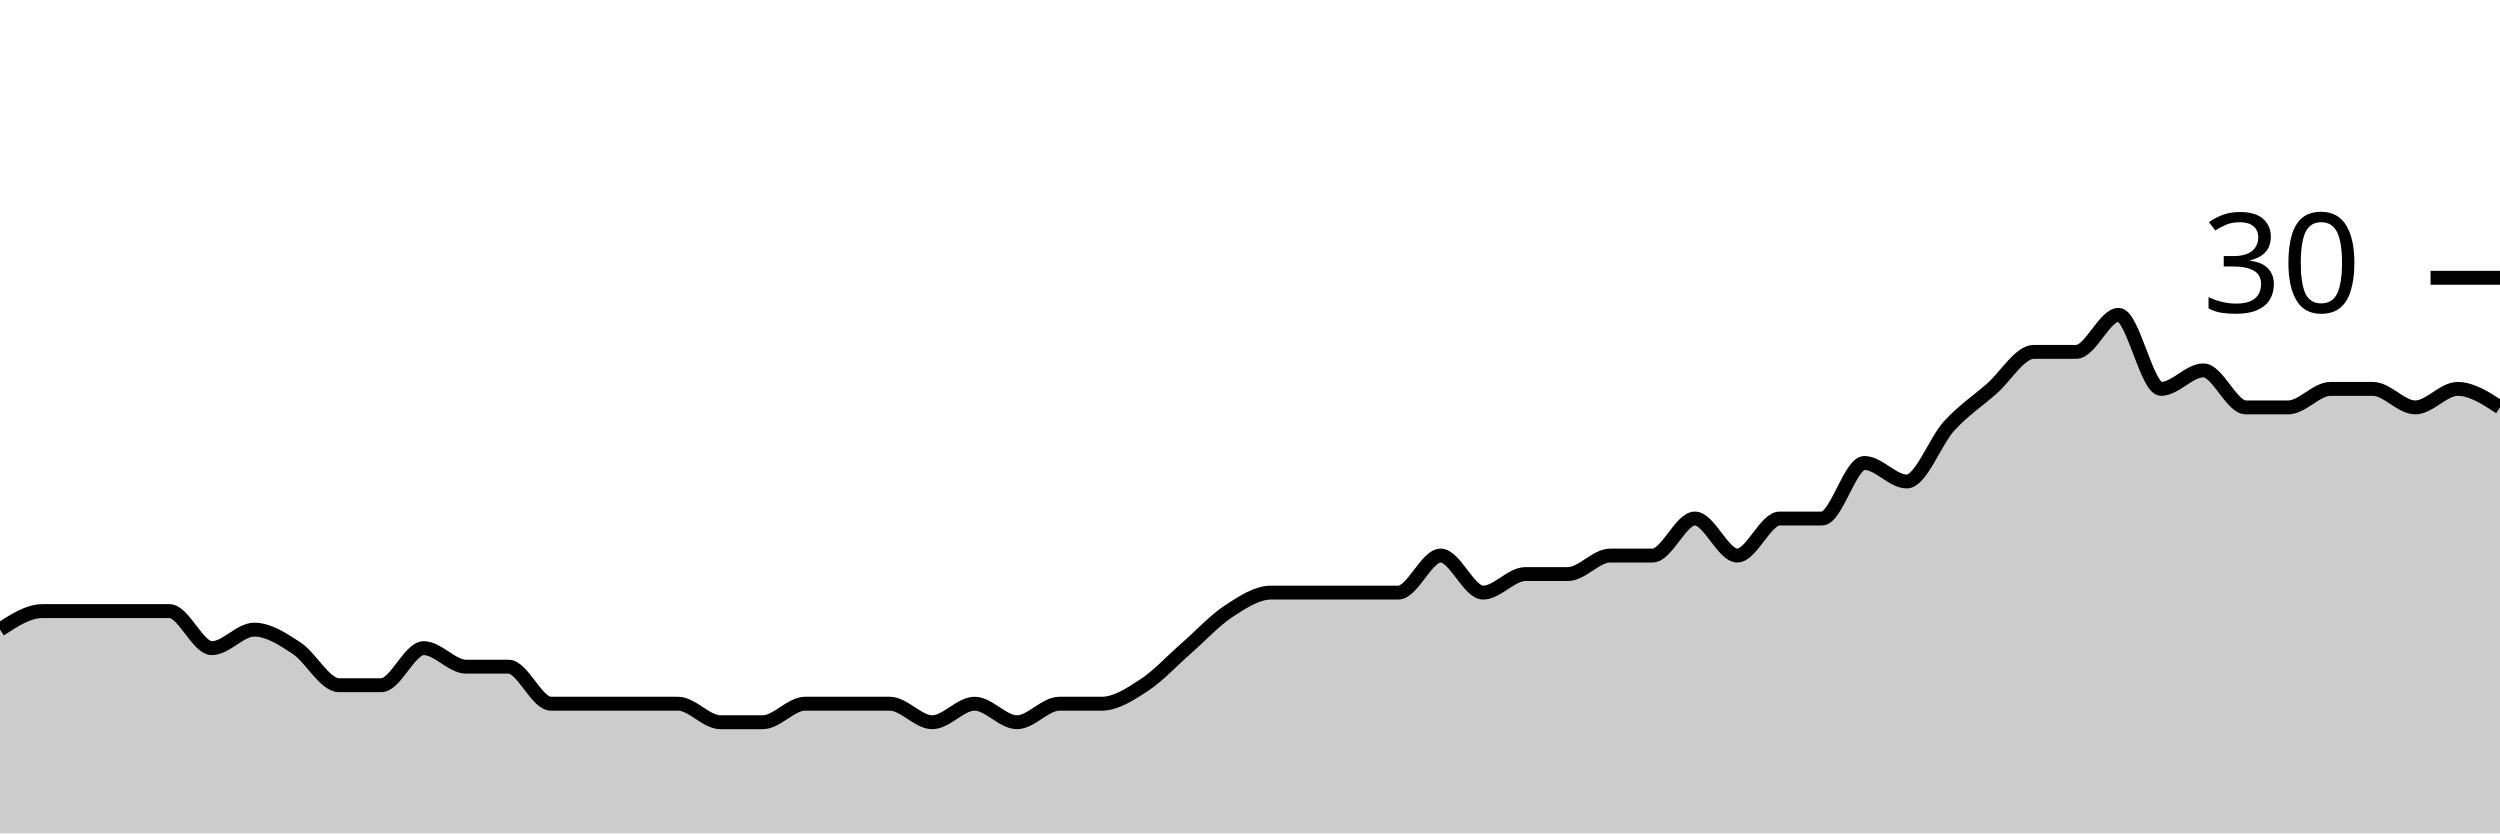
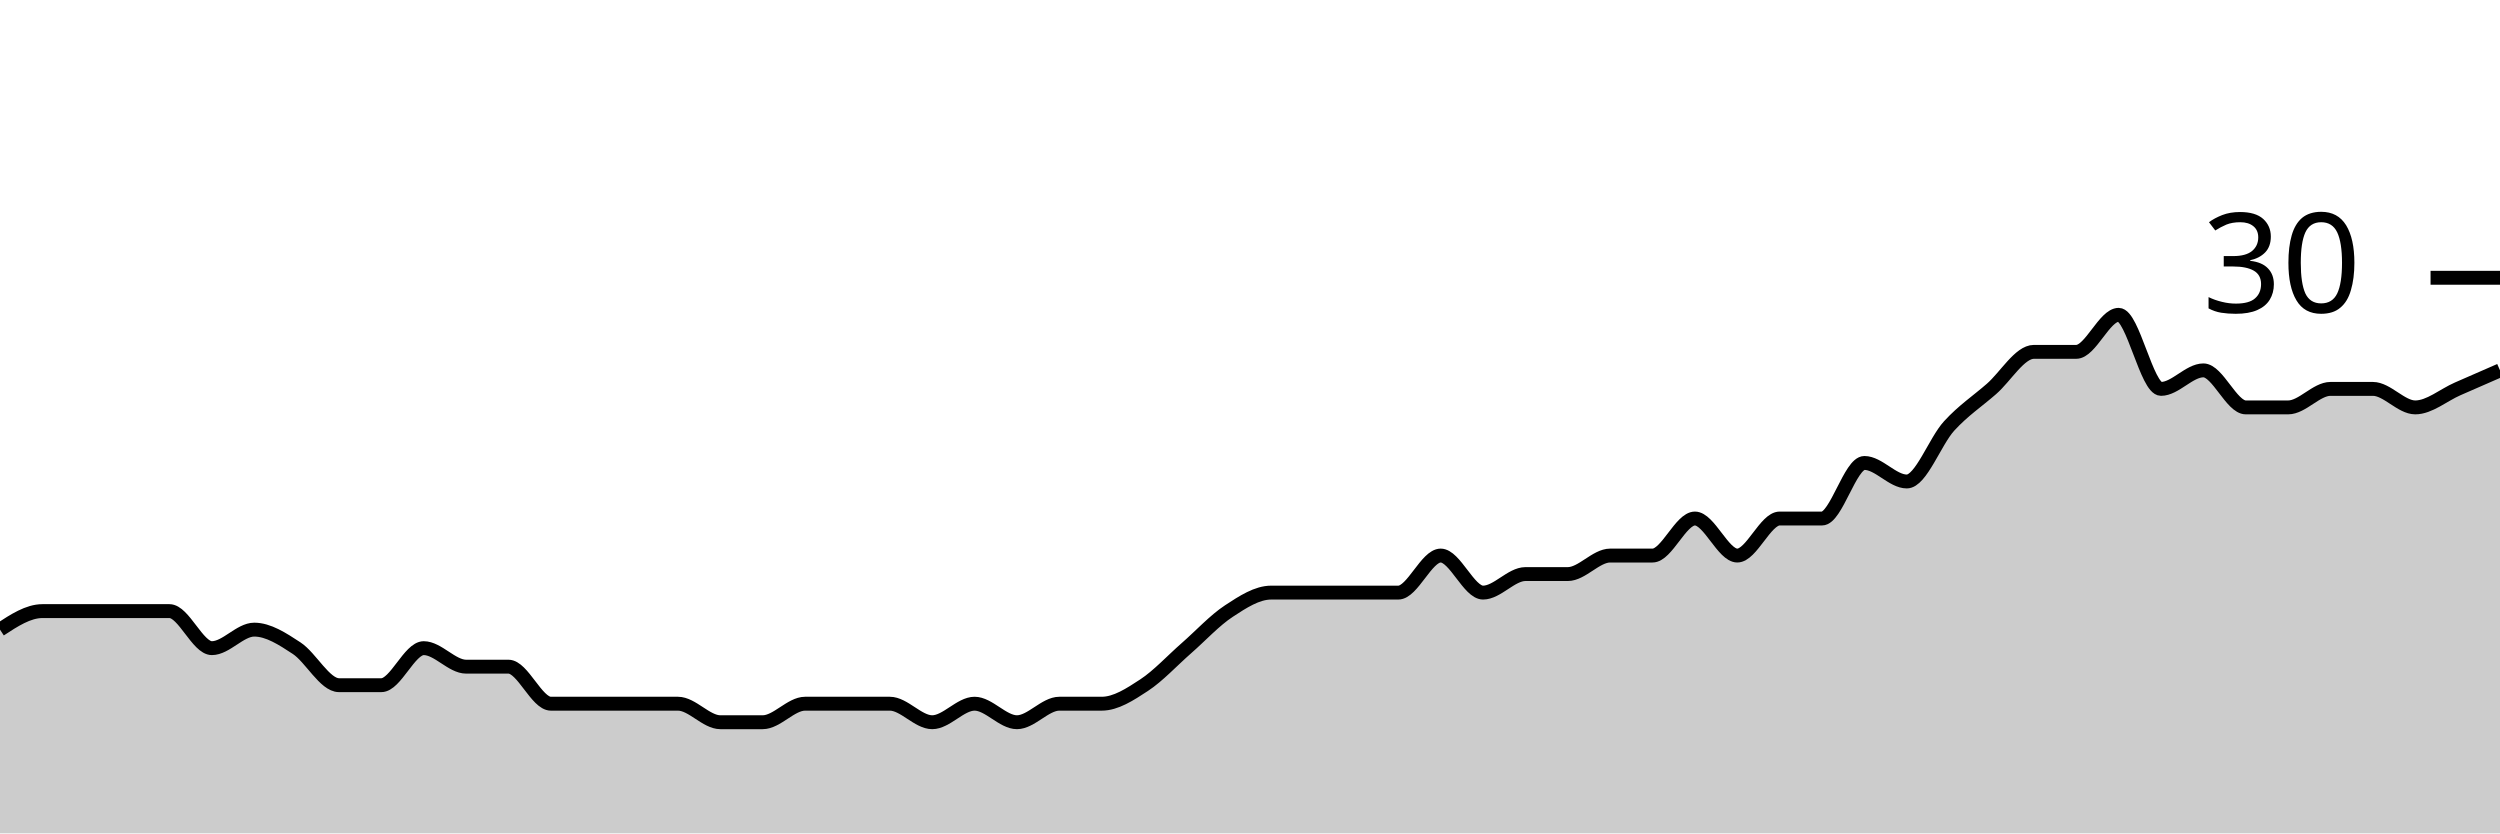
<svg xmlns="http://www.w3.org/2000/svg" viewBox="0 0 180 60">
  <g transform="translate(0,20)">
-     <path class="area" fill="rgba(0, 0, 0, 0.2)" d="M0,25.333C1.017,24.667,2.034,24,3.051,24C4.068,24,5.085,24,6.102,24C7.119,24,8.136,24,9.153,24C10.169,24,11.186,24,12.203,24C13.22,24,14.237,26.667,15.254,26.667C16.271,26.667,17.288,25.333,18.305,25.333C19.322,25.333,20.339,26,21.356,26.667C22.373,27.333,23.39,29.333,24.407,29.333C25.424,29.333,26.441,29.333,27.458,29.333C28.475,29.333,29.492,26.667,30.508,26.667C31.525,26.667,32.542,28,33.559,28C34.576,28,35.593,28,36.61,28C37.627,28,38.644,30.667,39.661,30.667C40.678,30.667,41.695,30.667,42.712,30.667C43.729,30.667,44.746,30.667,45.763,30.667C46.78,30.667,47.797,30.667,48.814,30.667C49.831,30.667,50.847,32,51.864,32C52.881,32,53.898,32,54.915,32C55.932,32,56.949,30.667,57.966,30.667C58.983,30.667,60,30.667,61.017,30.667C62.034,30.667,63.051,30.667,64.068,30.667C65.085,30.667,66.102,32,67.119,32C68.136,32,69.153,30.667,70.169,30.667C71.186,30.667,72.203,32,73.22,32C74.237,32,75.254,30.667,76.271,30.667C77.288,30.667,78.305,30.667,79.322,30.667C80.339,30.667,81.356,30,82.373,29.333C83.39,28.667,84.407,27.556,85.424,26.667C86.441,25.778,87.458,24.667,88.475,24C89.492,23.333,90.508,22.667,91.525,22.667C92.542,22.667,93.559,22.667,94.576,22.667C95.593,22.667,96.61,22.667,97.627,22.667C98.644,22.667,99.661,22.667,100.678,22.667C101.695,22.667,102.712,20,103.729,20C104.746,20,105.763,22.667,106.78,22.667C107.797,22.667,108.814,21.333,109.831,21.333C110.847,21.333,111.864,21.333,112.881,21.333C113.898,21.333,114.915,20,115.932,20C116.949,20,117.966,20,118.983,20C120,20,121.017,17.333,122.034,17.333C123.051,17.333,124.068,20,125.085,20C126.102,20,127.119,17.333,128.136,17.333C129.153,17.333,130.169,17.333,131.186,17.333C132.203,17.333,133.22,13.333,134.237,13.333C135.254,13.333,136.271,14.667,137.288,14.667C138.305,14.667,139.322,11.778,140.339,10.667C141.356,9.556,142.373,8.889,143.39,8C144.407,7.111,145.424,5.333,146.441,5.333C147.458,5.333,148.475,5.333,149.492,5.333C150.508,5.333,151.525,2.667,152.542,2.667C153.559,2.667,154.576,8,155.593,8C156.61,8,157.627,6.667,158.644,6.667C159.661,6.667,160.678,9.333,161.695,9.333C162.712,9.333,163.729,9.333,164.746,9.333C165.763,9.333,166.78,8,167.797,8C168.814,8,169.831,8,170.847,8C171.864,8,172.881,9.333,173.898,9.333C174.915,9.333,175.932,8,176.949,8C177.966,8,178.983,8.667,180,9.333L180,40C178.983,40,177.966,40,176.949,40C175.932,40,174.915,40,173.898,40C172.881,40,171.864,40,170.847,40C169.831,40,168.814,40,167.797,40C166.78,40,165.763,40,164.746,40C163.729,40,162.712,40,161.695,40C160.678,40,159.661,40,158.644,40C157.627,40,156.61,40,155.593,40C154.576,40,153.559,40,152.542,40C151.525,40,150.508,40,149.492,40C148.475,40,147.458,40,146.441,40C145.424,40,144.407,40,143.39,40C142.373,40,141.356,40,140.339,40C139.322,40,138.305,40,137.288,40C136.271,40,135.254,40,134.237,40C133.22,40,132.203,40,131.186,40C130.169,40,129.153,40,128.136,40C127.119,40,126.102,40,125.085,40C124.068,40,123.051,40,122.034,40C121.017,40,120,40,118.983,40C117.966,40,116.949,40,115.932,40C114.915,40,113.898,40,112.881,40C111.864,40,110.847,40,109.831,40C108.814,40,107.797,40,106.78,40C105.763,40,104.746,40,103.729,40C102.712,40,101.695,40,100.678,40C99.661,40,98.644,40,97.627,40C96.61,40,95.593,40,94.576,40C93.559,40,92.542,40,91.525,40C90.508,40,89.492,40,88.475,40C87.458,40,86.441,40,85.424,40C84.407,40,83.39,40,82.373,40C81.356,40,80.339,40,79.322,40C78.305,40,77.288,40,76.271,40C75.254,40,74.237,40,73.22,40C72.203,40,71.186,40,70.169,40C69.153,40,68.136,40,67.119,40C66.102,40,65.085,40,64.068,40C63.051,40,62.034,40,61.017,40C60,40,58.983,40,57.966,40C56.949,40,55.932,40,54.915,40C53.898,40,52.881,40,51.864,40C50.847,40,49.831,40,48.814,40C47.797,40,46.78,40,45.763,40C44.746,40,43.729,40,42.712,40C41.695,40,40.678,40,39.661,40C38.644,40,37.627,40,36.61,40C35.593,40,34.576,40,33.559,40C32.542,40,31.525,40,30.508,40C29.492,40,28.475,40,27.458,40C26.441,40,25.424,40,24.407,40C23.39,40,22.373,40,21.356,40C20.339,40,19.322,40,18.305,40C17.288,40,16.271,40,15.254,40C14.237,40,13.22,40,12.203,40C11.186,40,10.169,40,9.153,40C8.136,40,7.119,40,6.102,40C5.085,40,4.068,40,3.051,40C2.034,40,1.017,40,0,40Z" />
-     <path class="line" stroke="black" fill="none" d="M0,25.333C1.017,24.667,2.034,24,3.051,24C4.068,24,5.085,24,6.102,24C7.119,24,8.136,24,9.153,24C10.169,24,11.186,24,12.203,24C13.22,24,14.237,26.667,15.254,26.667C16.271,26.667,17.288,25.333,18.305,25.333C19.322,25.333,20.339,26,21.356,26.667C22.373,27.333,23.39,29.333,24.407,29.333C25.424,29.333,26.441,29.333,27.458,29.333C28.475,29.333,29.492,26.667,30.508,26.667C31.525,26.667,32.542,28,33.559,28C34.576,28,35.593,28,36.61,28C37.627,28,38.644,30.667,39.661,30.667C40.678,30.667,41.695,30.667,42.712,30.667C43.729,30.667,44.746,30.667,45.763,30.667C46.78,30.667,47.797,30.667,48.814,30.667C49.831,30.667,50.847,32,51.864,32C52.881,32,53.898,32,54.915,32C55.932,32,56.949,30.667,57.966,30.667C58.983,30.667,60,30.667,61.017,30.667C62.034,30.667,63.051,30.667,64.068,30.667C65.085,30.667,66.102,32,67.119,32C68.136,32,69.153,30.667,70.169,30.667C71.186,30.667,72.203,32,73.22,32C74.237,32,75.254,30.667,76.271,30.667C77.288,30.667,78.305,30.667,79.322,30.667C80.339,30.667,81.356,30,82.373,29.333C83.39,28.667,84.407,27.556,85.424,26.667C86.441,25.778,87.458,24.667,88.475,24C89.492,23.333,90.508,22.667,91.525,22.667C92.542,22.667,93.559,22.667,94.576,22.667C95.593,22.667,96.61,22.667,97.627,22.667C98.644,22.667,99.661,22.667,100.678,22.667C101.695,22.667,102.712,20,103.729,20C104.746,20,105.763,22.667,106.78,22.667C107.797,22.667,108.814,21.333,109.831,21.333C110.847,21.333,111.864,21.333,112.881,21.333C113.898,21.333,114.915,20,115.932,20C116.949,20,117.966,20,118.983,20C120,20,121.017,17.333,122.034,17.333C123.051,17.333,124.068,20,125.085,20C126.102,20,127.119,17.333,128.136,17.333C129.153,17.333,130.169,17.333,131.186,17.333C132.203,17.333,133.22,13.333,134.237,13.333C135.254,13.333,136.271,14.667,137.288,14.667C138.305,14.667,139.322,11.778,140.339,10.667C141.356,9.556,142.373,8.889,143.39,8C144.407,7.111,145.424,5.333,146.441,5.333C147.458,5.333,148.475,5.333,149.492,5.333C150.508,5.333,151.525,2.667,152.542,2.667C153.559,2.667,154.576,8,155.593,8C156.61,8,157.627,6.667,158.644,6.667C159.661,6.667,160.678,9.333,161.695,9.333C162.712,9.333,163.729,9.333,164.746,9.333C165.763,9.333,166.78,8,167.797,8C168.814,8,169.831,8,170.847,8C171.864,8,172.881,9.333,173.898,9.333C174.915,9.333,175.932,8,176.949,8C177.966,8,178.983,8.667,180,9.333" />
+     <path class="area" fill="rgba(0, 0, 0, 0.2)" d="M0,25.333C1.017,24.667,2.034,24,3.051,24C4.068,24,5.085,24,6.102,24C7.119,24,8.136,24,9.153,24C10.169,24,11.186,24,12.203,24C13.22,24,14.237,26.667,15.254,26.667C16.271,26.667,17.288,25.333,18.305,25.333C19.322,25.333,20.339,26,21.356,26.667C22.373,27.333,23.39,29.333,24.407,29.333C25.424,29.333,26.441,29.333,27.458,29.333C28.475,29.333,29.492,26.667,30.508,26.667C31.525,26.667,32.542,28,33.559,28C34.576,28,35.593,28,36.61,28C37.627,28,38.644,30.667,39.661,30.667C40.678,30.667,41.695,30.667,42.712,30.667C43.729,30.667,44.746,30.667,45.763,30.667C46.78,30.667,47.797,30.667,48.814,30.667C49.831,30.667,50.847,32,51.864,32C52.881,32,53.898,32,54.915,32C55.932,32,56.949,30.667,57.966,30.667C58.983,30.667,60,30.667,61.017,30.667C62.034,30.667,63.051,30.667,64.068,30.667C65.085,30.667,66.102,32,67.119,32C68.136,32,69.153,30.667,70.169,30.667C71.186,30.667,72.203,32,73.22,32C74.237,32,75.254,30.667,76.271,30.667C77.288,30.667,78.305,30.667,79.322,30.667C80.339,30.667,81.356,30,82.373,29.333C83.39,28.667,84.407,27.556,85.424,26.667C86.441,25.778,87.458,24.667,88.475,24C89.492,23.333,90.508,22.667,91.525,22.667C92.542,22.667,93.559,22.667,94.576,22.667C95.593,22.667,96.61,22.667,97.627,22.667C98.644,22.667,99.661,22.667,100.678,22.667C101.695,22.667,102.712,20,103.729,20C104.746,20,105.763,22.667,106.78,22.667C107.797,22.667,108.814,21.333,109.831,21.333C110.847,21.333,111.864,21.333,112.881,21.333C113.898,21.333,114.915,20,115.932,20C116.949,20,117.966,20,118.983,20C120,20,121.017,17.333,122.034,17.333C123.051,17.333,124.068,20,125.085,20C126.102,20,127.119,17.333,128.136,17.333C129.153,17.333,130.169,17.333,131.186,17.333C132.203,17.333,133.22,13.333,134.237,13.333C135.254,13.333,136.271,14.667,137.288,14.667C138.305,14.667,139.322,11.778,140.339,10.667C141.356,9.556,142.373,8.889,143.39,8C144.407,7.111,145.424,5.333,146.441,5.333C147.458,5.333,148.475,5.333,149.492,5.333C150.508,5.333,151.525,2.667,152.542,2.667C153.559,2.667,154.576,8,155.593,8C156.61,8,157.627,6.667,158.644,6.667C159.661,6.667,160.678,9.333,161.695,9.333C162.712,9.333,163.729,9.333,164.746,9.333C165.763,9.333,166.78,8,167.797,8C168.814,8,169.831,8,170.847,8C171.864,8,172.881,9.333,173.898,9.333C174.915,9.333,175.932,8.444,176.949,8C177.966,7.556,178.983,7.111,180,6.667L180,40C178.983,40,177.966,40,176.949,40C175.932,40,174.915,40,173.898,40C172.881,40,171.864,40,170.847,40C169.831,40,168.814,40,167.797,40C166.78,40,165.763,40,164.746,40C163.729,40,162.712,40,161.695,40C160.678,40,159.661,40,158.644,40C157.627,40,156.61,40,155.593,40C154.576,40,153.559,40,152.542,40C151.525,40,150.508,40,149.492,40C148.475,40,147.458,40,146.441,40C145.424,40,144.407,40,143.39,40C142.373,40,141.356,40,140.339,40C139.322,40,138.305,40,137.288,40C136.271,40,135.254,40,134.237,40C133.22,40,132.203,40,131.186,40C130.169,40,129.153,40,128.136,40C127.119,40,126.102,40,125.085,40C124.068,40,123.051,40,122.034,40C121.017,40,120,40,118.983,40C117.966,40,116.949,40,115.932,40C114.915,40,113.898,40,112.881,40C111.864,40,110.847,40,109.831,40C108.814,40,107.797,40,106.78,40C105.763,40,104.746,40,103.729,40C102.712,40,101.695,40,100.678,40C99.661,40,98.644,40,97.627,40C96.61,40,95.593,40,94.576,40C93.559,40,92.542,40,91.525,40C90.508,40,89.492,40,88.475,40C87.458,40,86.441,40,85.424,40C84.407,40,83.39,40,82.373,40C81.356,40,80.339,40,79.322,40C78.305,40,77.288,40,76.271,40C75.254,40,74.237,40,73.22,40C72.203,40,71.186,40,70.169,40C69.153,40,68.136,40,67.119,40C66.102,40,65.085,40,64.068,40C63.051,40,62.034,40,61.017,40C60,40,58.983,40,57.966,40C56.949,40,55.932,40,54.915,40C53.898,40,52.881,40,51.864,40C50.847,40,49.831,40,48.814,40C47.797,40,46.78,40,45.763,40C44.746,40,43.729,40,42.712,40C41.695,40,40.678,40,39.661,40C38.644,40,37.627,40,36.61,40C35.593,40,34.576,40,33.559,40C32.542,40,31.525,40,30.508,40C29.492,40,28.475,40,27.458,40C26.441,40,25.424,40,24.407,40C23.39,40,22.373,40,21.356,40C20.339,40,19.322,40,18.305,40C17.288,40,16.271,40,15.254,40C14.237,40,13.22,40,12.203,40C11.186,40,10.169,40,9.153,40C8.136,40,7.119,40,6.102,40C5.085,40,4.068,40,3.051,40C2.034,40,1.017,40,0,40Z" />
+     <path class="line" stroke="black" fill="none" d="M0,25.333C1.017,24.667,2.034,24,3.051,24C4.068,24,5.085,24,6.102,24C7.119,24,8.136,24,9.153,24C10.169,24,11.186,24,12.203,24C13.22,24,14.237,26.667,15.254,26.667C16.271,26.667,17.288,25.333,18.305,25.333C19.322,25.333,20.339,26,21.356,26.667C22.373,27.333,23.39,29.333,24.407,29.333C25.424,29.333,26.441,29.333,27.458,29.333C28.475,29.333,29.492,26.667,30.508,26.667C31.525,26.667,32.542,28,33.559,28C34.576,28,35.593,28,36.61,28C37.627,28,38.644,30.667,39.661,30.667C40.678,30.667,41.695,30.667,42.712,30.667C43.729,30.667,44.746,30.667,45.763,30.667C46.78,30.667,47.797,30.667,48.814,30.667C49.831,30.667,50.847,32,51.864,32C52.881,32,53.898,32,54.915,32C55.932,32,56.949,30.667,57.966,30.667C58.983,30.667,60,30.667,61.017,30.667C62.034,30.667,63.051,30.667,64.068,30.667C65.085,30.667,66.102,32,67.119,32C68.136,32,69.153,30.667,70.169,30.667C71.186,30.667,72.203,32,73.22,32C74.237,32,75.254,30.667,76.271,30.667C77.288,30.667,78.305,30.667,79.322,30.667C80.339,30.667,81.356,30,82.373,29.333C83.39,28.667,84.407,27.556,85.424,26.667C86.441,25.778,87.458,24.667,88.475,24C89.492,23.333,90.508,22.667,91.525,22.667C92.542,22.667,93.559,22.667,94.576,22.667C95.593,22.667,96.61,22.667,97.627,22.667C98.644,22.667,99.661,22.667,100.678,22.667C101.695,22.667,102.712,20,103.729,20C104.746,20,105.763,22.667,106.78,22.667C107.797,22.667,108.814,21.333,109.831,21.333C110.847,21.333,111.864,21.333,112.881,21.333C113.898,21.333,114.915,20,115.932,20C116.949,20,117.966,20,118.983,20C120,20,121.017,17.333,122.034,17.333C123.051,17.333,124.068,20,125.085,20C126.102,20,127.119,17.333,128.136,17.333C129.153,17.333,130.169,17.333,131.186,17.333C132.203,17.333,133.22,13.333,134.237,13.333C135.254,13.333,136.271,14.667,137.288,14.667C138.305,14.667,139.322,11.778,140.339,10.667C141.356,9.556,142.373,8.889,143.39,8C144.407,7.111,145.424,5.333,146.441,5.333C147.458,5.333,148.475,5.333,149.492,5.333C150.508,5.333,151.525,2.667,152.542,2.667C153.559,2.667,154.576,8,155.593,8C156.61,8,157.627,6.667,158.644,6.667C159.661,6.667,160.678,9.333,161.695,9.333C162.712,9.333,163.729,9.333,164.746,9.333C165.763,9.333,166.78,8,167.797,8C168.814,8,169.831,8,170.847,8C171.864,8,172.881,9.333,173.898,9.333C174.915,9.333,175.932,8.444,176.949,8C177.966,7.556,178.983,7.111,180,6.667" />
    <path class="axis-ceiling" stroke-width="1" stroke="black" fill="none" d="M175,0L180,0" />
    <text class="axis-ceiling-label" font-family="sans-serif" text-anchor="end" font-size="10px" x="170" y="2.5">30</text>
  </g>
</svg>
